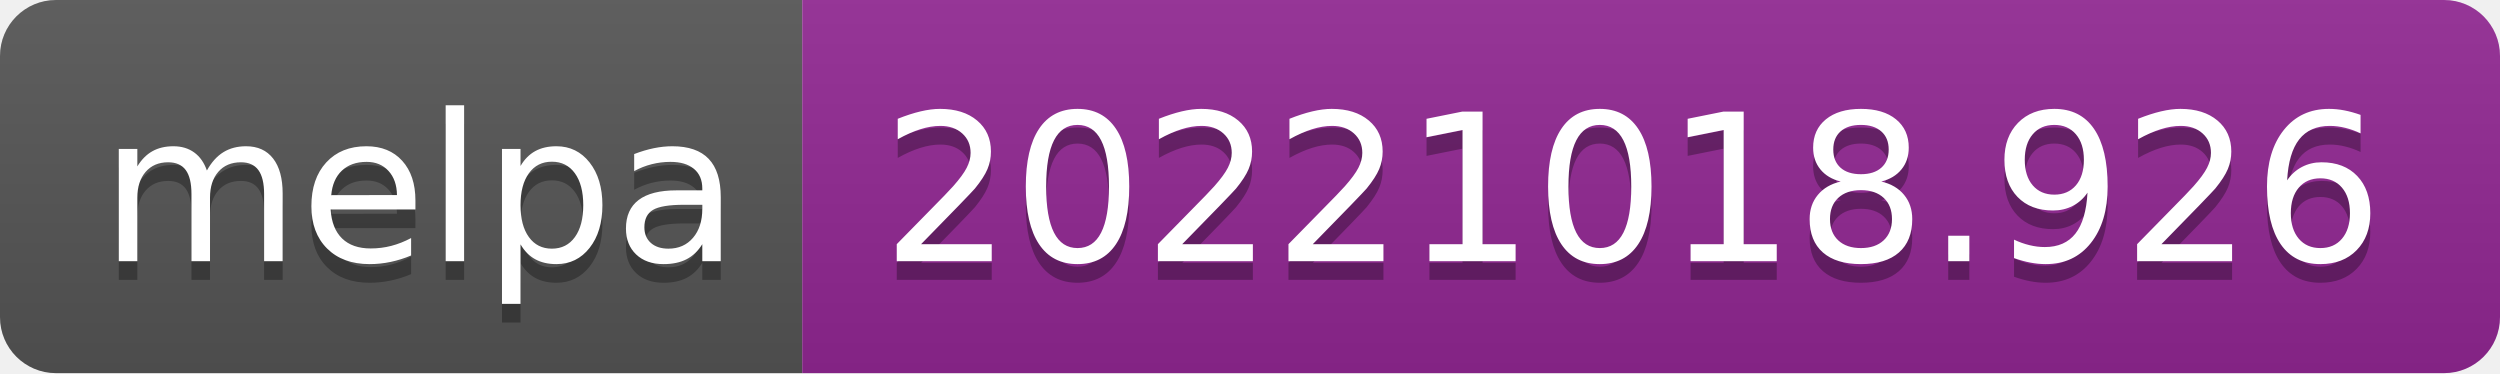
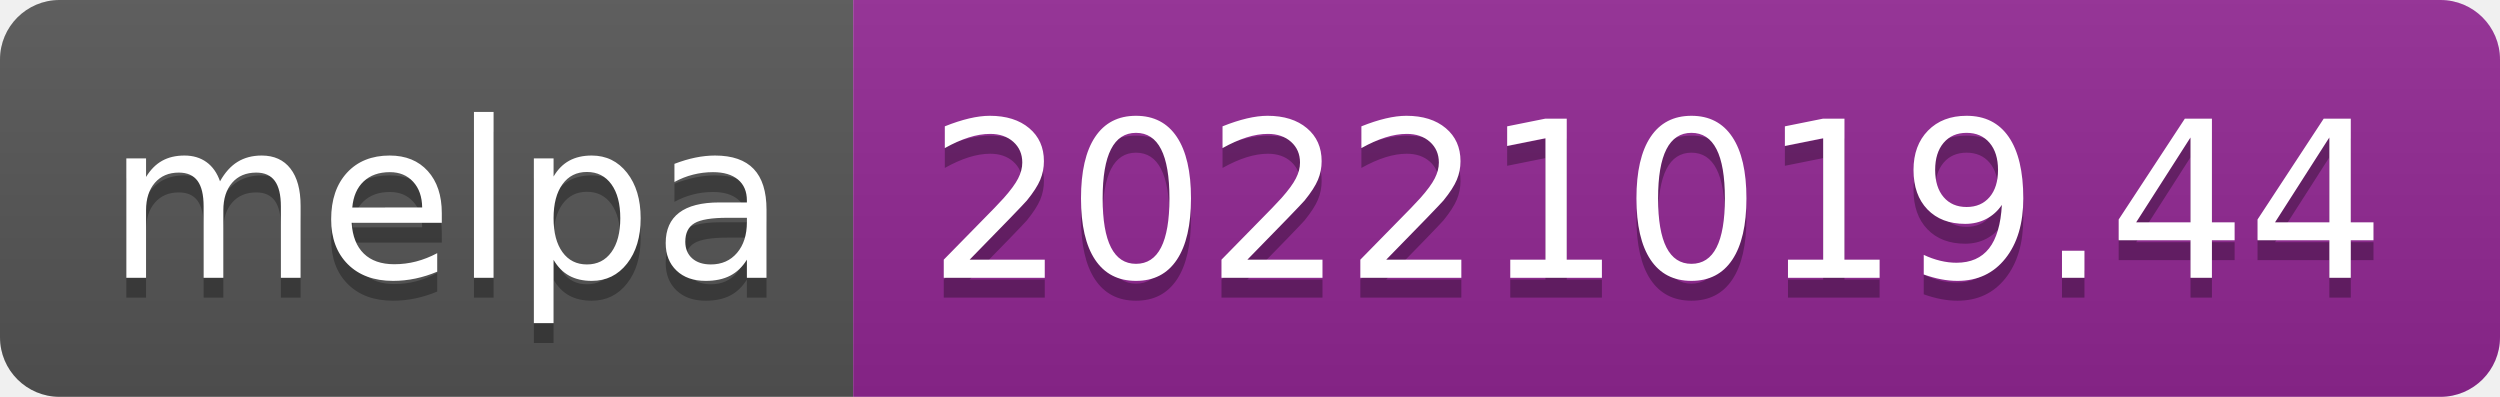
- <svg xmlns="http://www.w3.org/2000/svg" width="134" height="20" role="img" aria-label="melpa: 20221018.926">
+ <svg xmlns="http://www.w3.org/2000/svg" width="126" height="20" role="img" aria-label="melpa: 20221019.44">
  <linearGradient id="s" x2="0" y2="100%">
    <stop offset="0" stop-color="#bbb" stop-opacity=".1" />
    <stop offset="1" stop-opacity=".1" />
  </linearGradient>
  <clipPath id="r">
-     <rect width="134" height="20" rx="3" fill="#fff" />
+     <rect width="126" height="20" rx="3" fill="#fff" />
  </clipPath>
  <g clip-path="url(#r)">
    <rect width="43" height="20" fill="#555" />
-     <rect x="43" width="91" height="20" fill="#922793" />
-     <rect width="134" height="20" fill="url(#s)" />
+     <rect x="43" width="83" height="20" fill="#922793" />
+     <rect width="126" height="20" fill="url(#s)" />
  </g>
  <g fill="#fff" text-anchor="middle" font-family="Verdana,Geneva,DejaVu Sans,sans-serif" text-rendering="geometricPrecision" font-size="110">
    <text aria-hidden="true" x="225" y="150" fill="#010101" fill-opacity=".3" transform="scale(.1)" textLength="330">melpa</text>
    <text x="225" y="140" transform="scale(.1)" fill="#fff" textLength="330">melpa</text>
-     <text aria-hidden="true" x="875" y="150" fill="#010101" fill-opacity=".3" transform="scale(.1)" textLength="810">20221018.926</text>
-     <text x="875" y="140" transform="scale(.1)" fill="#fff" textLength="810">20221018.926</text>
+     <text aria-hidden="true" x="835" y="150" fill="#010101" fill-opacity=".3" transform="scale(.1)" textLength="730">20221019.44</text>
+     <text x="835" y="140" transform="scale(.1)" fill="#fff" textLength="730">20221019.44</text>
  </g>
</svg>
